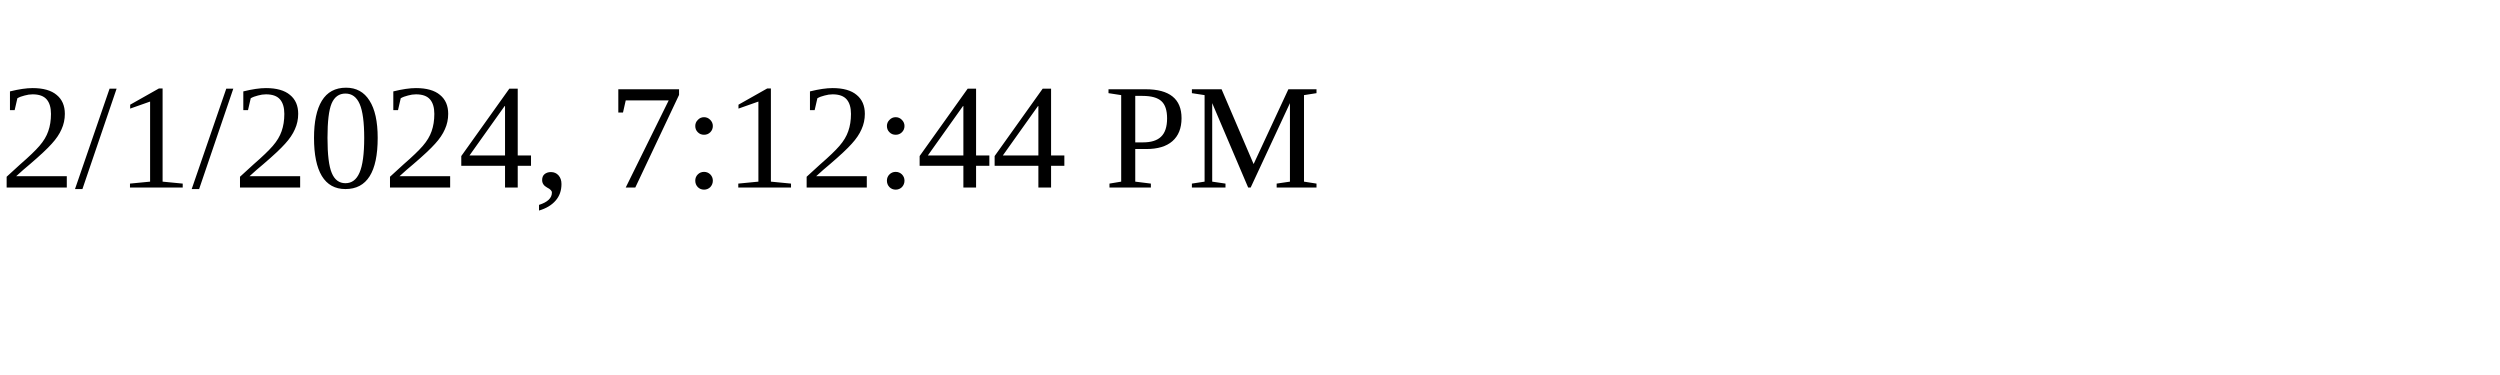
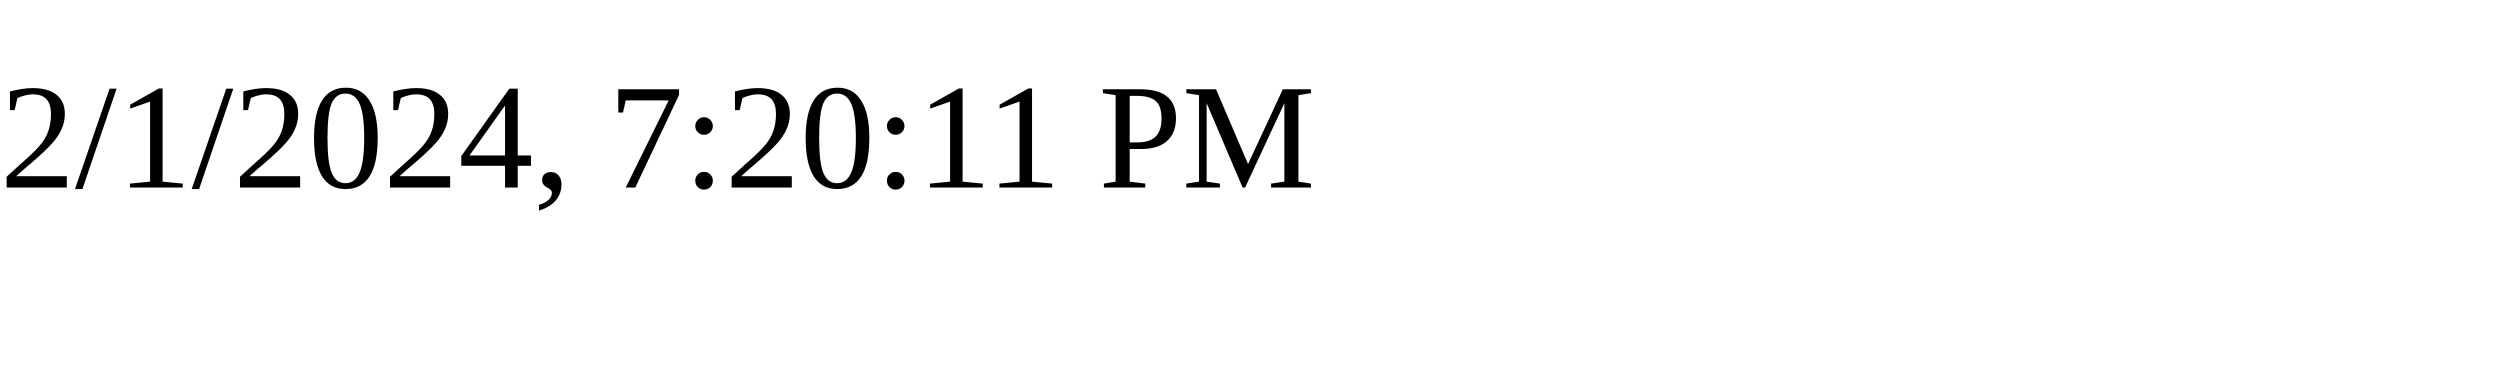
<svg xmlns="http://www.w3.org/2000/svg" height="30" width="200">
-   <text x="0" y="15">2/1/2024, 7:12:44 PM</text>
+   <text x="0" y="15">2/1/2024, 7:20:11 PM</text>
</svg>
